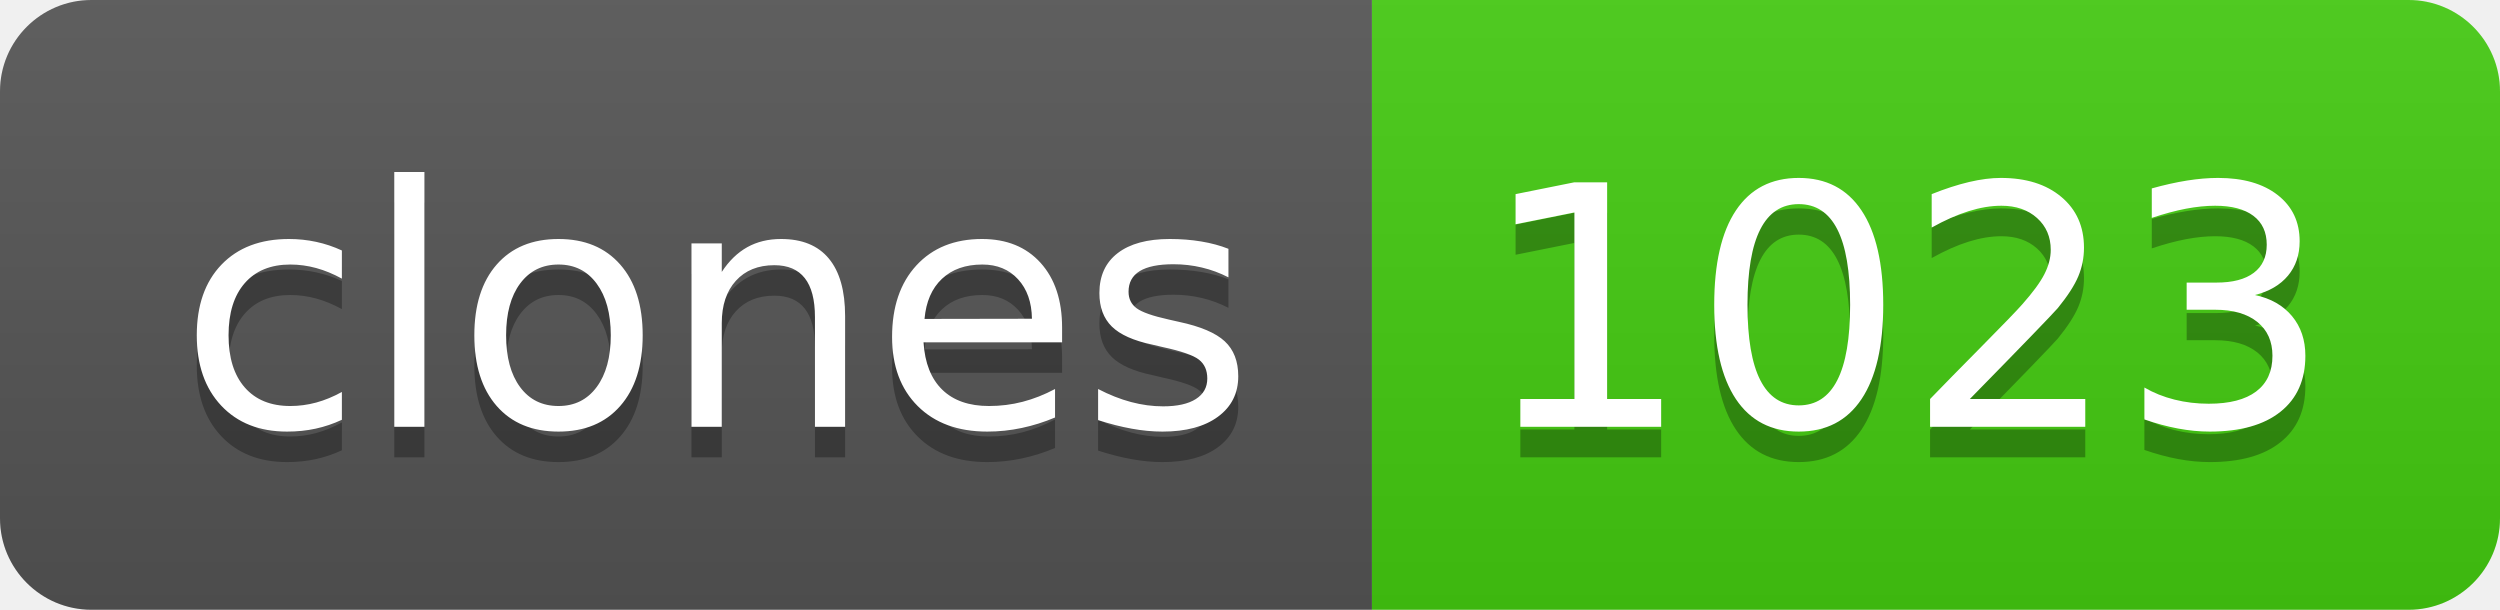
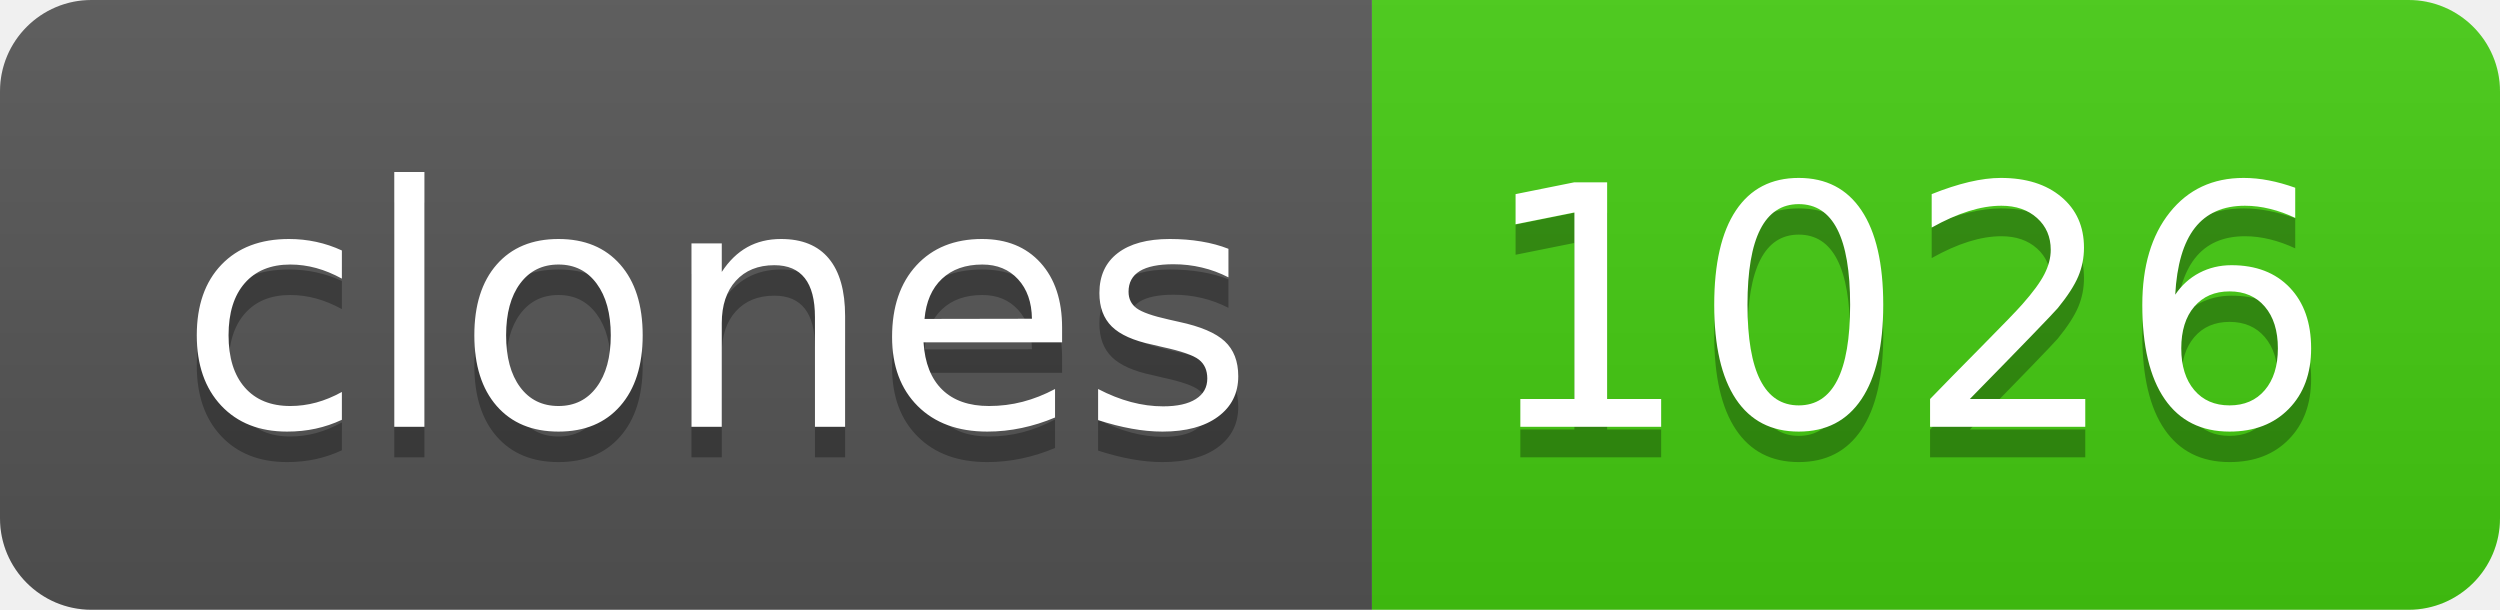
- <svg xmlns="http://www.w3.org/2000/svg" width="82" height="20" role="img" aria-label="clones: 1023">
+ <svg xmlns="http://www.w3.org/2000/svg" width="82" height="20" role="img" aria-label="clones: 1026">
  <linearGradient id="s" x2="0" y2="100%">
    <stop offset="0" stop-color="#bbb" stop-opacity=".1" />
    <stop offset="1" stop-opacity=".1" />
  </linearGradient>
  <clipPath id="r">
    <rect width="82" height="20" rx="3" fill="#fff" />
  </clipPath>
  <g clip-path="url(#r)">
    <rect width="45" height="20" fill="#555" />
    <rect x="45" width="37" height="20" fill="#4c1" />
    <rect width="82" height="20" fill="url(#s)" />
  </g>
  <g fill="#fff" text-anchor="middle" font-family="Verdana,Geneva,DejaVu Sans,sans-serif" text-rendering="geometricPrecision" font-size="110">
    <text aria-hidden="true" x="235" y="150" fill="#010101" fill-opacity=".3" transform="scale(.1)" textLength="350">clones</text>
    <text x="235" y="140" transform="scale(.1)" fill="#fff" textLength="350">clones</text>
-     <text aria-hidden="true" x="625" y="150" fill="#010101" fill-opacity=".3" transform="scale(.1)" textLength="270">1023</text>
-     <text x="625" y="140" transform="scale(.1)" fill="#fff" textLength="270">1023</text>
+     <text aria-hidden="true" x="625" y="150" fill="#010101" fill-opacity=".3" transform="scale(.1)" textLength="270">1026</text>
+     <text x="625" y="140" transform="scale(.1)" fill="#fff" textLength="270">1026</text>
  </g>
</svg>
